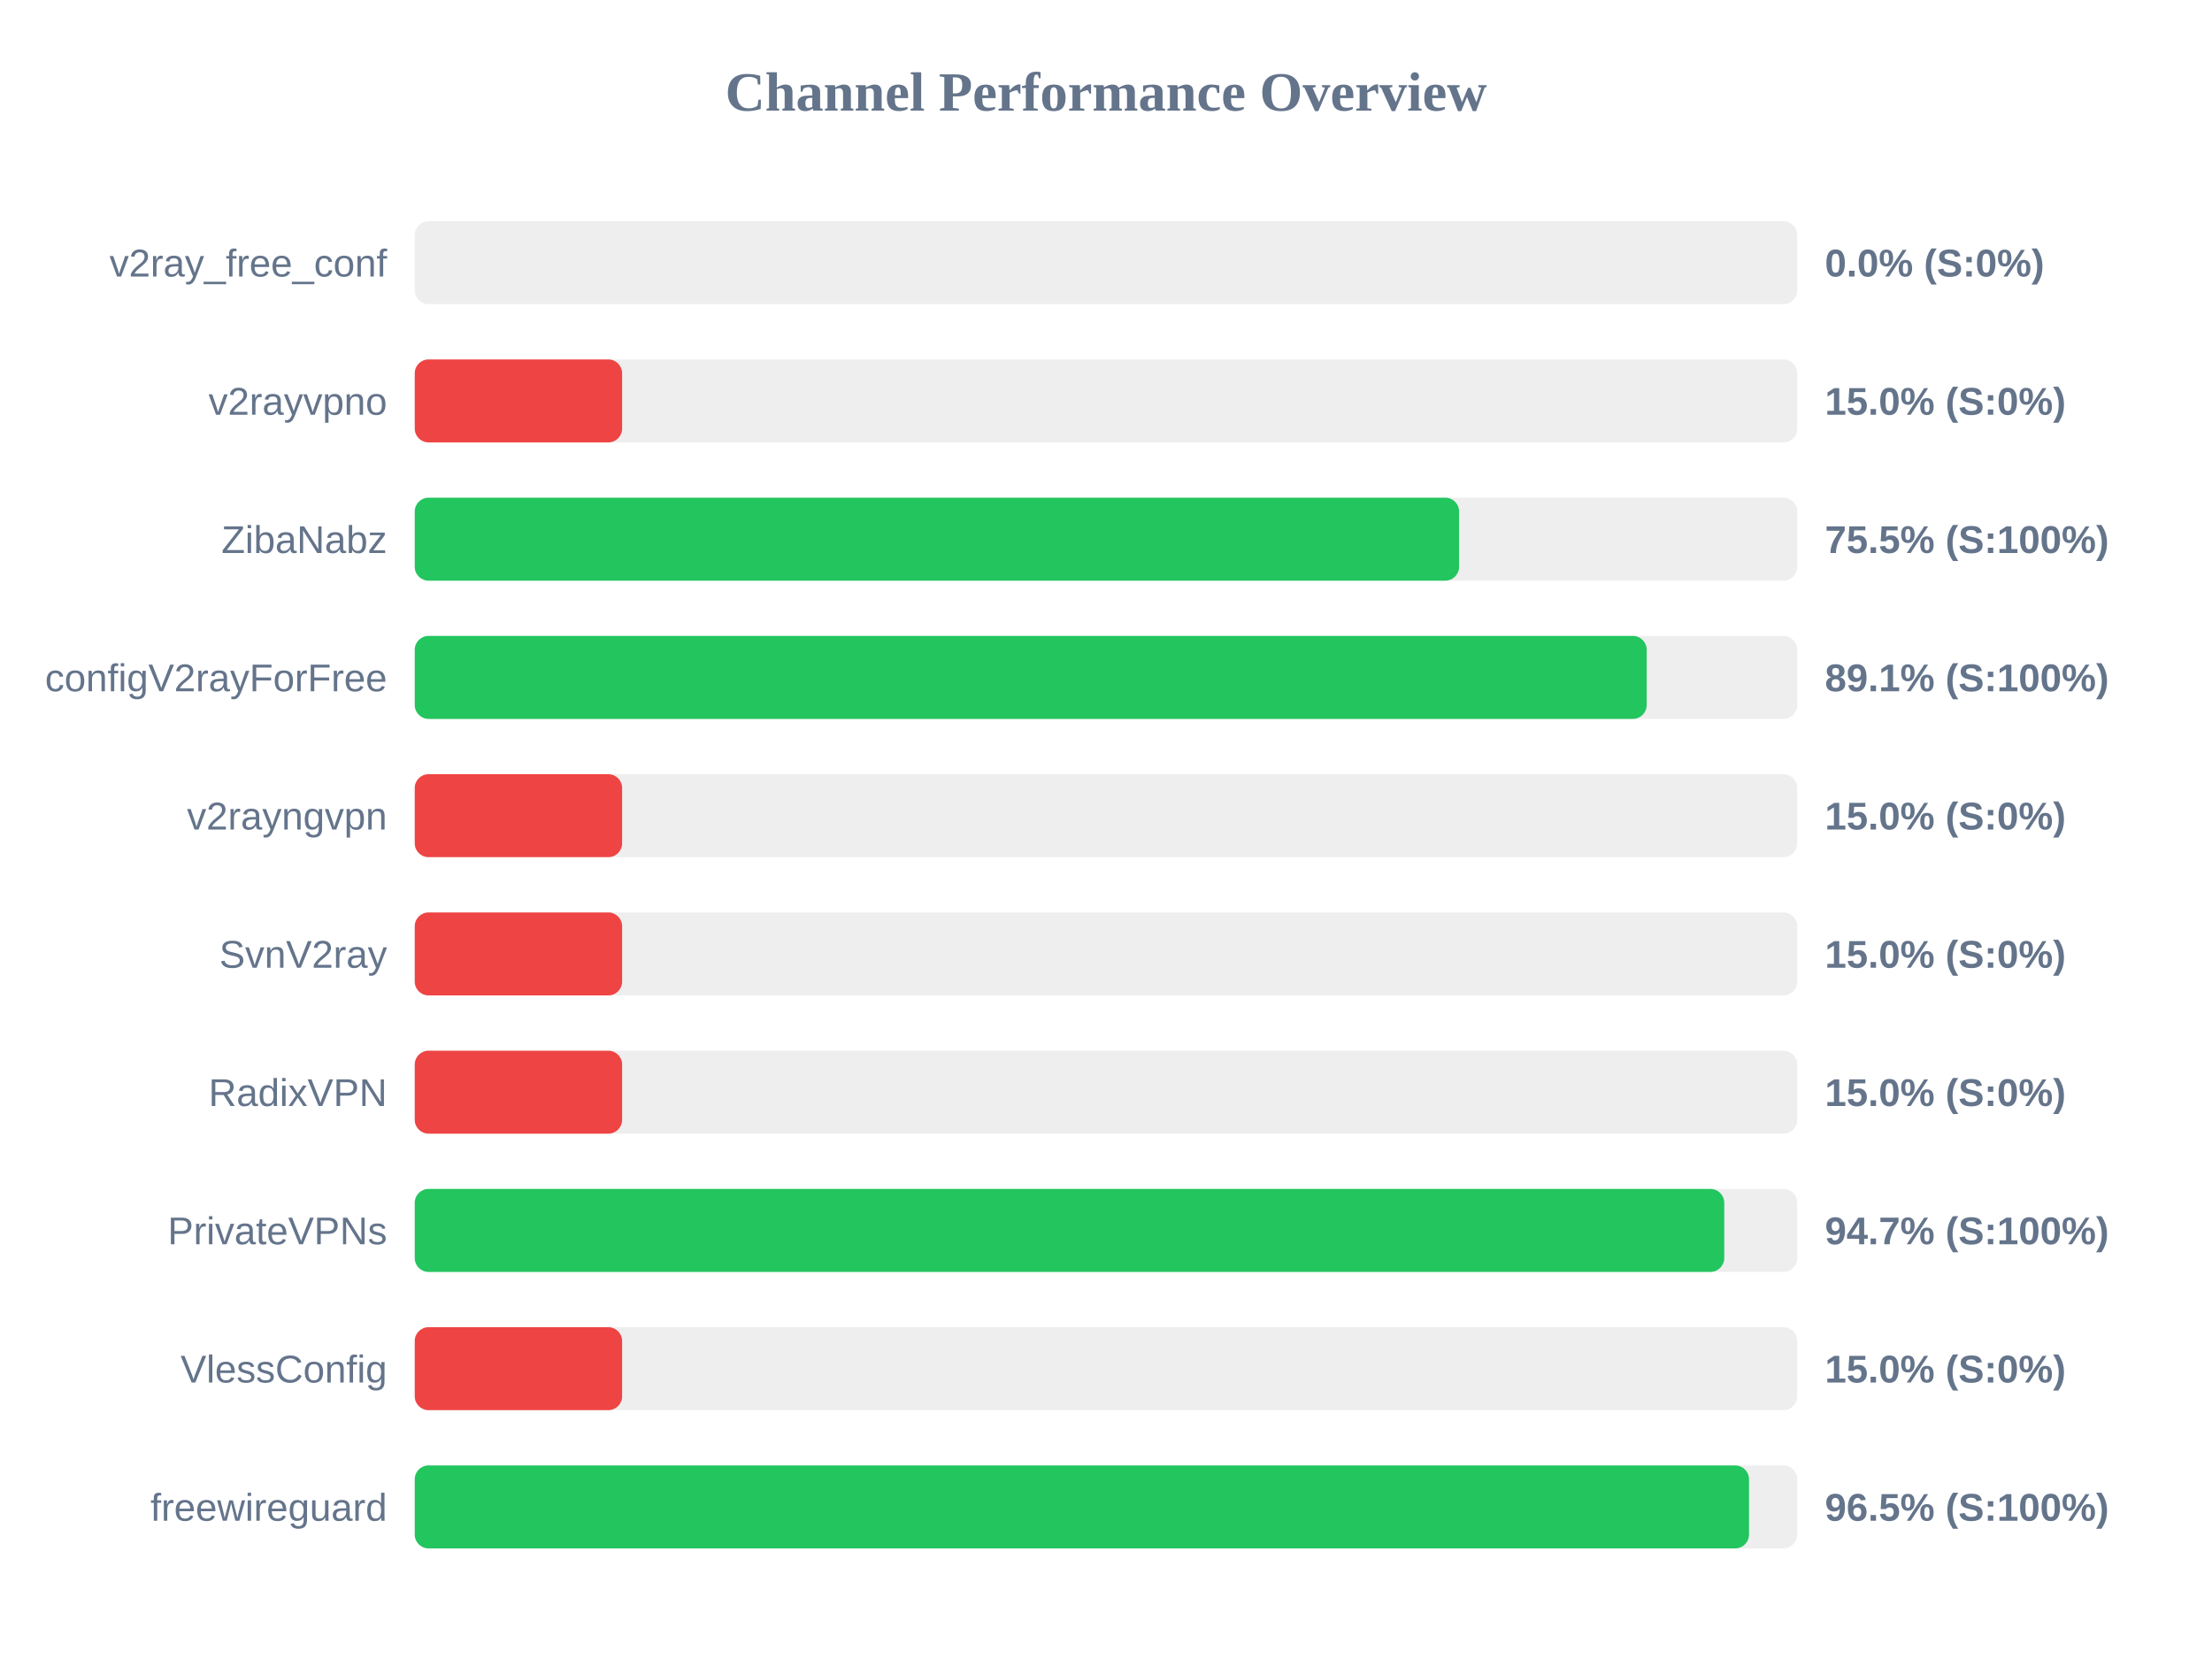
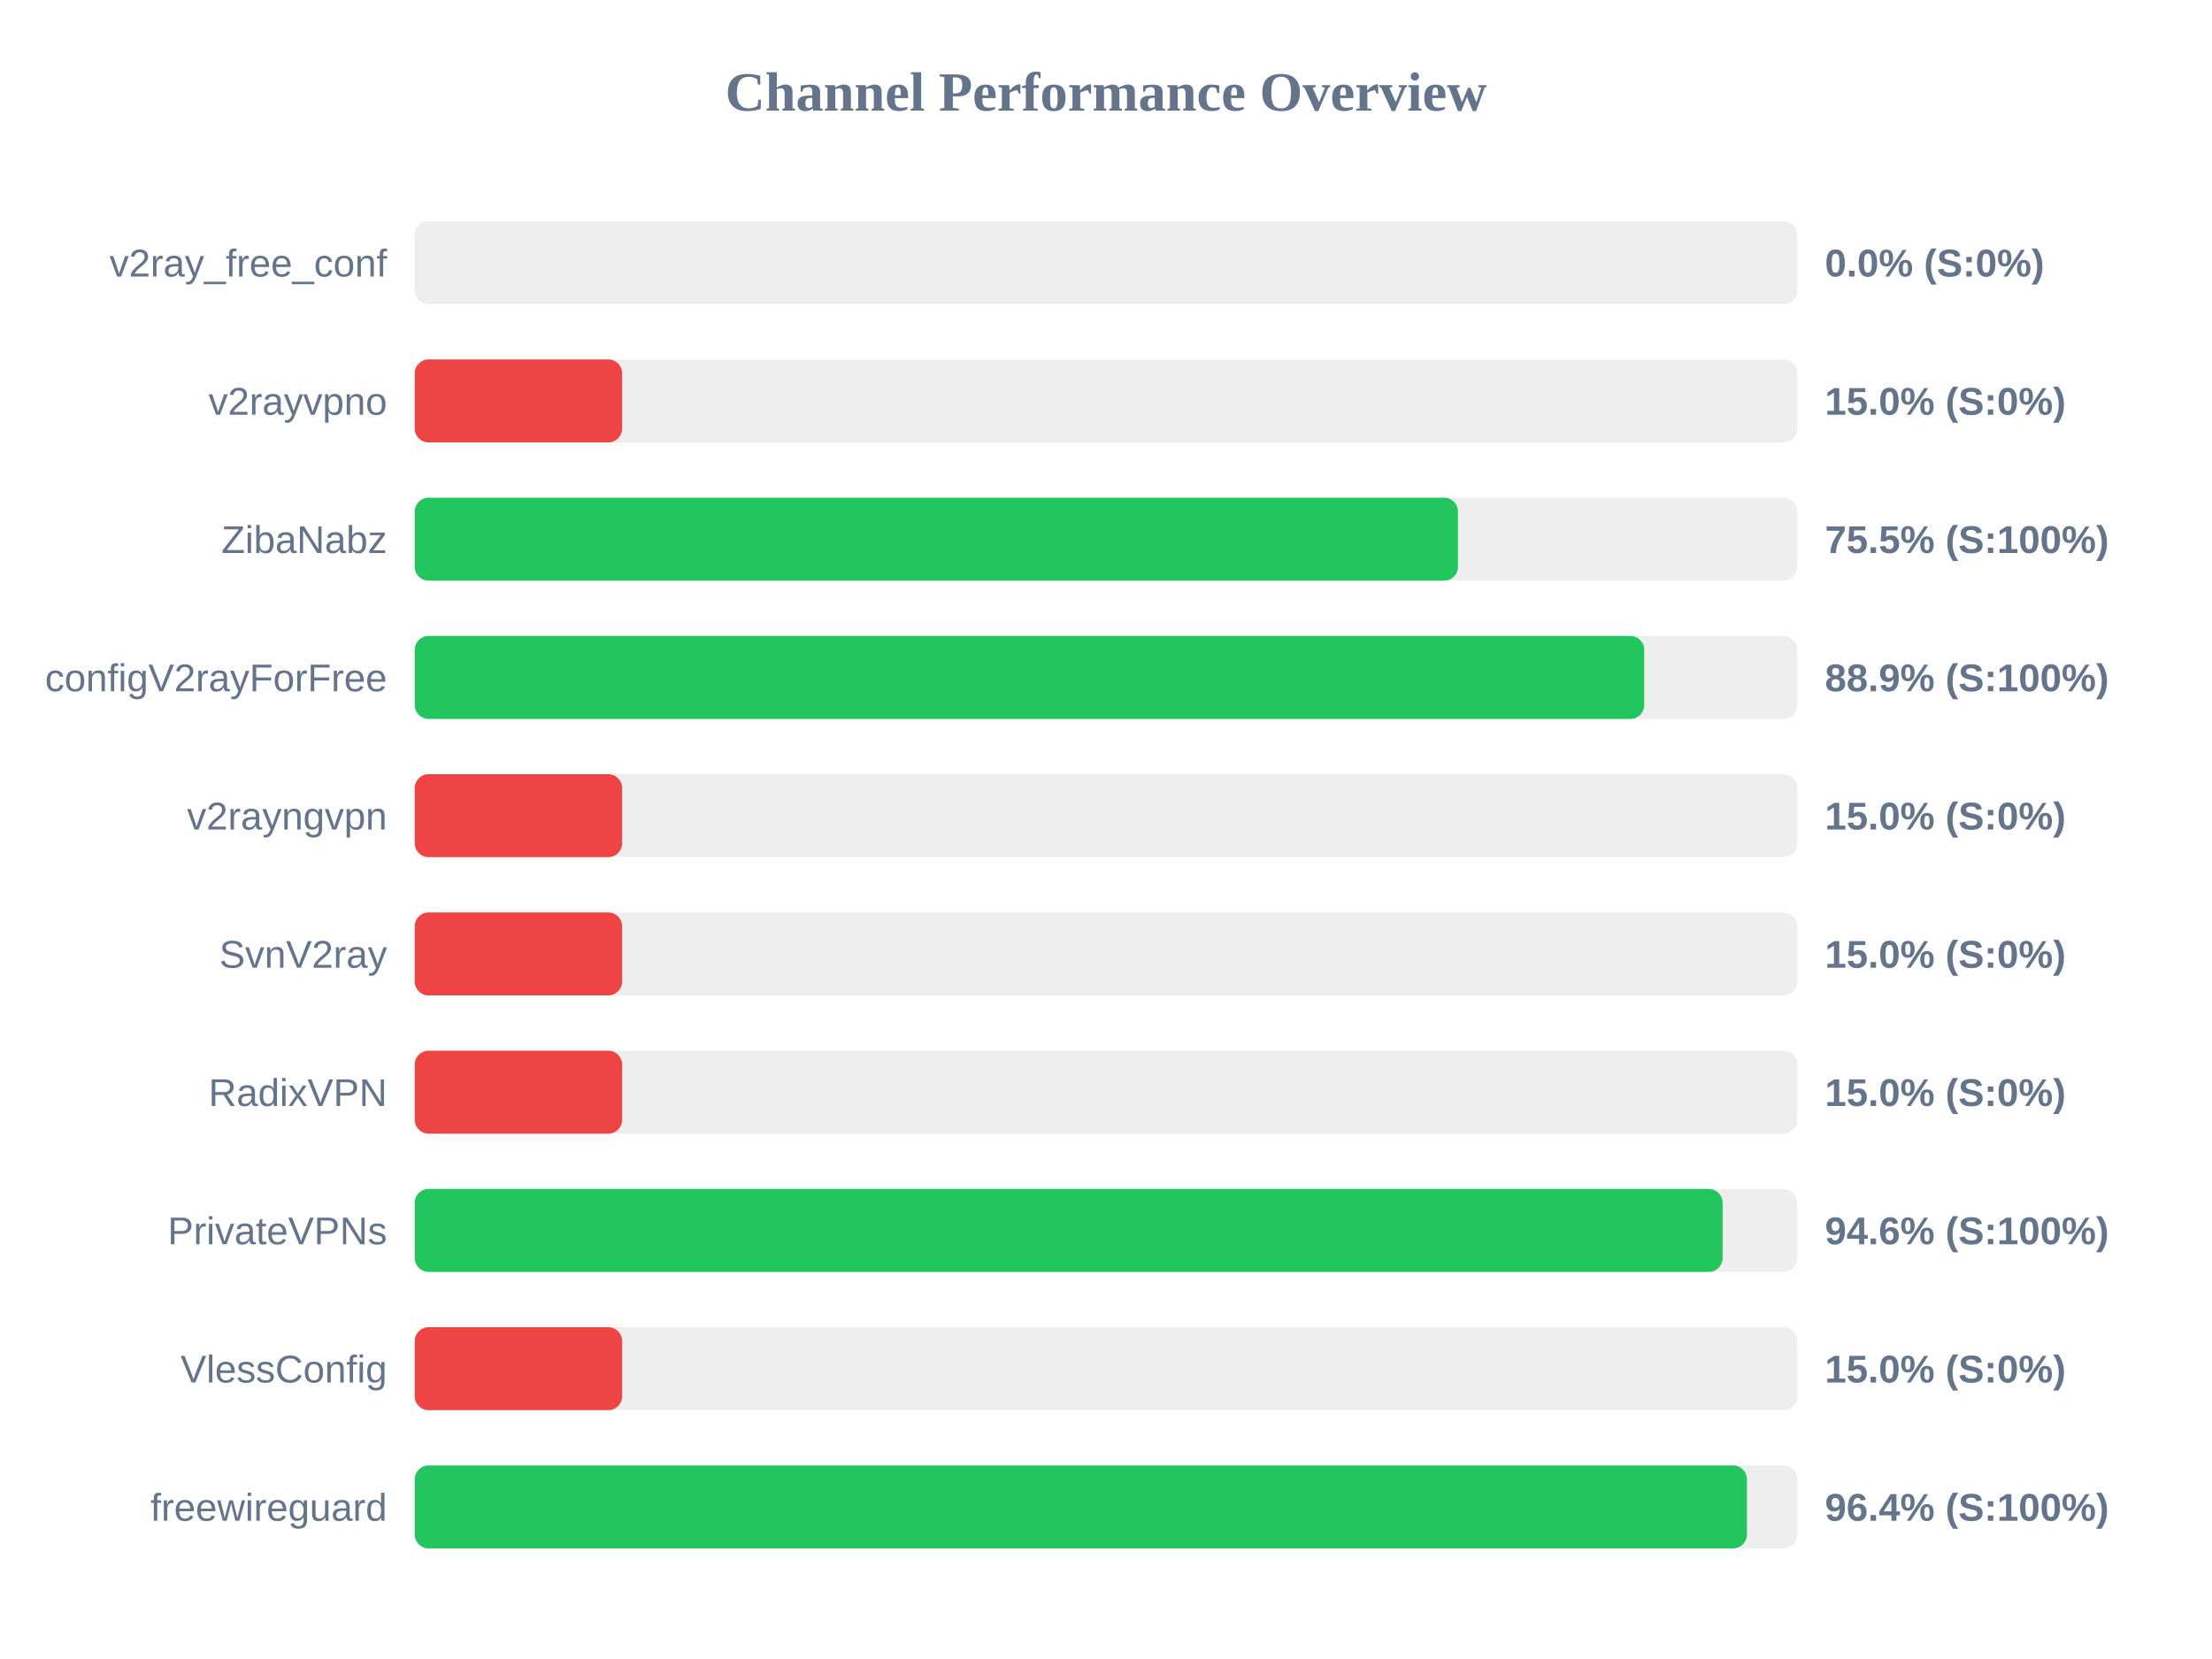
<svg xmlns="http://www.w3.org/2000/svg" width="800" height="600" version="1.1">
  <style>
        .row { font: 14px Arial; fill: #64748b; }
        .score { font: bold 14px Arial; fill: #64748b; }
    </style>
  <text x="400" y="40" text-anchor="middle" font-size="20px" font-weight="bold" fill="#64748b">Channel Performance Overview</text>
  <rect x="150" y="80" width="500" height="30" fill="#eee" rx="5" />
  <rect x="150" y="80" width="0.0" height="30" fill="#ef4444" rx="5" />
  <text x="140" y="100" text-anchor="end" class="row">v2ray_free_conf</text>
  <text x="660" y="100" text-anchor="start" class="score">0.0% (S:0%)</text>
  <rect x="150" y="130" width="500" height="30" fill="#eee" rx="5" />
  <rect x="150" y="130" width="75.0" height="30" fill="#ef4444" rx="5" />
  <text x="140" y="150" text-anchor="end" class="row">v2rayvpno</text>
  <text x="660" y="150" text-anchor="start" class="score">15.0% (S:0%)</text>
  <rect x="150" y="180" width="500" height="30" fill="#eee" rx="5" />
-   <rect x="150" y="180" width="377.7" height="30" fill="#22c55e" rx="5" />
+   <rect x="150" y="180" width="377.3" height="30" fill="#22c55e" rx="5" />
  <text x="140" y="200" text-anchor="end" class="row">ZibaNabz</text>
  <text x="660" y="200" text-anchor="start" class="score">75.5% (S:100%)</text>
  <rect x="150" y="230" width="500" height="30" fill="#eee" rx="5" />
-   <rect x="150" y="230" width="445.55" height="30" fill="#22c55e" rx="5" />
+   <rect x="150" y="230" width="444.65" height="30" fill="#22c55e" rx="5" />
  <text x="140" y="250" text-anchor="end" class="row">configV2rayForFree</text>
-   <text x="660" y="250" text-anchor="start" class="score">89.1% (S:100%)</text>
+   <text x="660" y="250" text-anchor="start" class="score">88.9% (S:100%)</text>
  <rect x="150" y="280" width="500" height="30" fill="#eee" rx="5" />
  <rect x="150" y="280" width="75.0" height="30" fill="#ef4444" rx="5" />
  <text x="140" y="300" text-anchor="end" class="row">v2rayngvpn</text>
  <text x="660" y="300" text-anchor="start" class="score">15.0% (S:0%)</text>
  <rect x="150" y="330" width="500" height="30" fill="#eee" rx="5" />
  <rect x="150" y="330" width="75.0" height="30" fill="#ef4444" rx="5" />
  <text x="140" y="350" text-anchor="end" class="row">SvnV2ray</text>
  <text x="660" y="350" text-anchor="start" class="score">15.0% (S:0%)</text>
  <rect x="150" y="380" width="500" height="30" fill="#eee" rx="5" />
  <rect x="150" y="380" width="75.0" height="30" fill="#ef4444" rx="5" />
  <text x="140" y="400" text-anchor="end" class="row">RadixVPN</text>
  <text x="660" y="400" text-anchor="start" class="score">15.0% (S:0%)</text>
  <rect x="150" y="430" width="500" height="30" fill="#eee" rx="5" />
-   <rect x="150" y="430" width="473.6" height="30" fill="#22c55e" rx="5" />
+   <rect x="150" y="430" width="473.0" height="30" fill="#22c55e" rx="5" />
  <text x="140" y="450" text-anchor="end" class="row">PrivateVPNs</text>
-   <text x="660" y="450" text-anchor="start" class="score">94.7% (S:100%)</text>
+   <text x="660" y="450" text-anchor="start" class="score">94.6% (S:100%)</text>
  <rect x="150" y="480" width="500" height="30" fill="#eee" rx="5" />
  <rect x="150" y="480" width="75.0" height="30" fill="#ef4444" rx="5" />
  <text x="140" y="500" text-anchor="end" class="row">VlessConfig</text>
  <text x="660" y="500" text-anchor="start" class="score">15.0% (S:0%)</text>
  <rect x="150" y="530" width="500" height="30" fill="#eee" rx="5" />
-   <rect x="150" y="530" width="482.55" height="30" fill="#22c55e" rx="5" />
+   <rect x="150" y="530" width="481.8" height="30" fill="#22c55e" rx="5" />
  <text x="140" y="550" text-anchor="end" class="row">freewireguard</text>
-   <text x="660" y="550" text-anchor="start" class="score">96.5% (S:100%)</text>
+   <text x="660" y="550" text-anchor="start" class="score">96.4% (S:100%)</text>
</svg>
